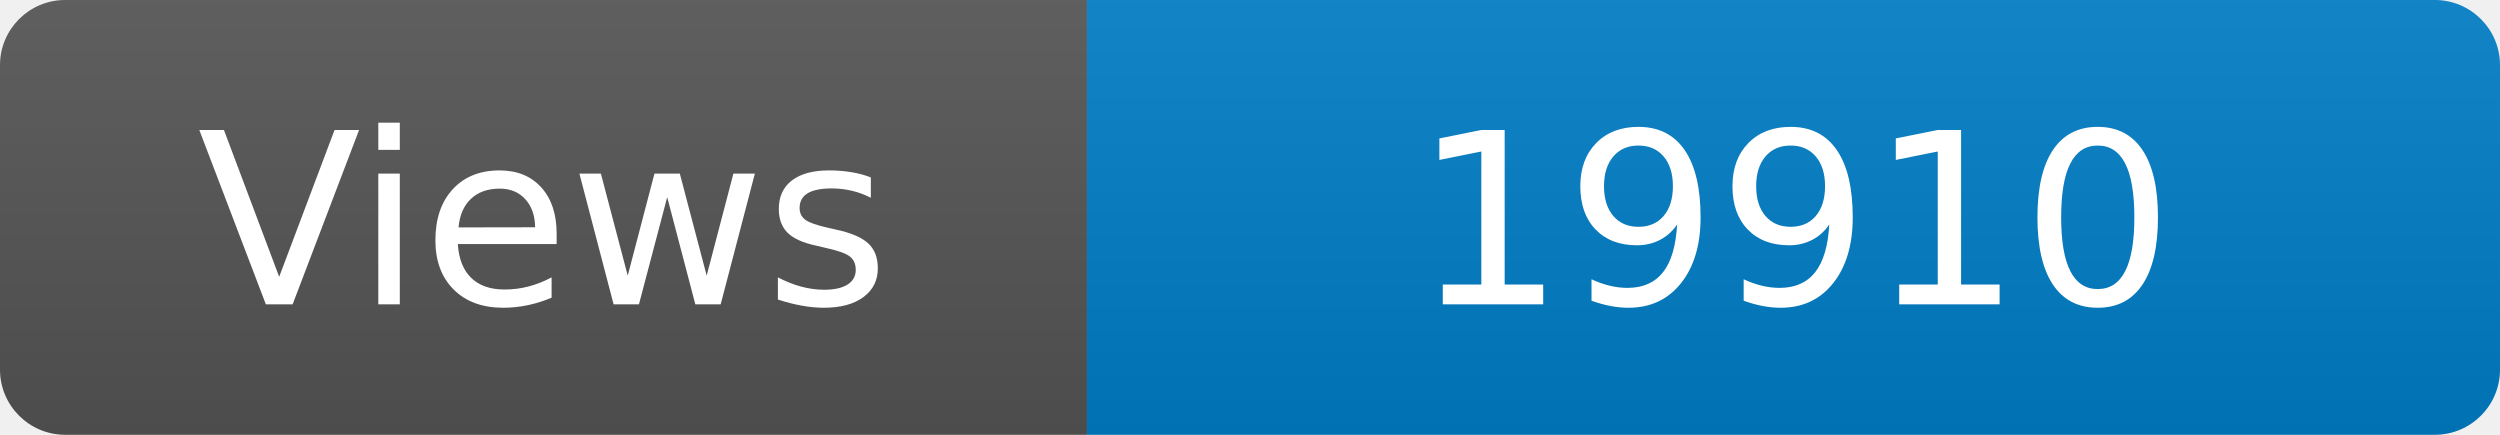
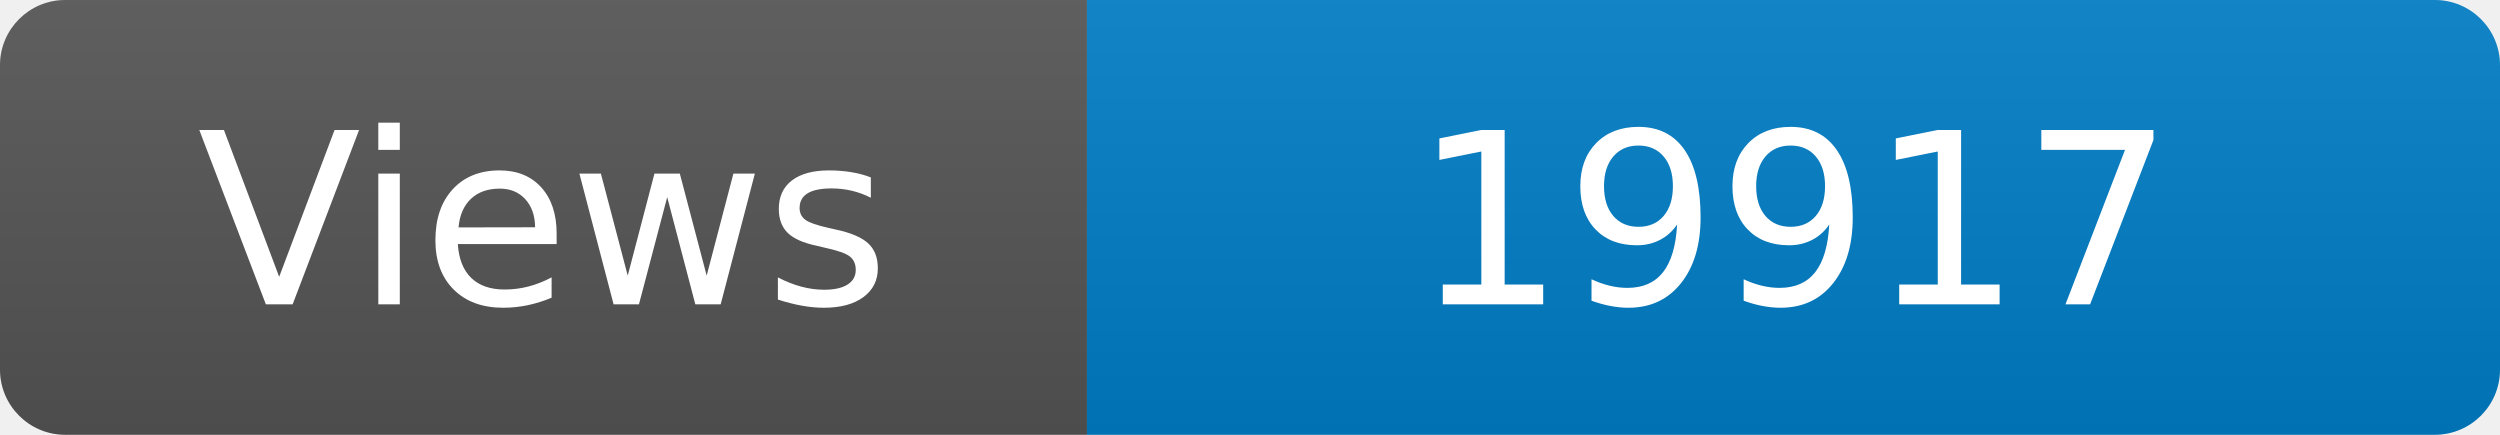
<svg xmlns="http://www.w3.org/2000/svg" width="115" height="20" role="img" aria-label="Maintained?: yes">
  <linearGradient id="s" x2="0" y2="100%">
    <stop offset="0" stop-color="#bbb" stop-opacity=".1" />
    <stop offset="1" stop-opacity=".1" />
  </linearGradient>
  <clipPath id="r">
    <rect width="115" height="20" rx="3" fill="#fff" />
  </clipPath>
  <g clip-path="url(#r)">
    <rect width="50" height="20" fill="#555" />
    <rect x="50" width="160" height="20" fill="#007ec6" />
    <rect width="115" height="20" fill="url(#s)" />
  </g>
  <g fill="#fff" text-anchor="middle" font-family="Verdana,Geneva,DejaVu Sans,sans-serif" font-size="110">
    <text x="250" y="140" transform="scale(.1)" fill="#fff">Views</text>
-     <text x="825" y="140" transform="scale(.1)" fill="#fff">19910</text>
+     <text x="825" y="140" transform="scale(.1)" fill="#fff">19917</text>
  </g>
</svg>
